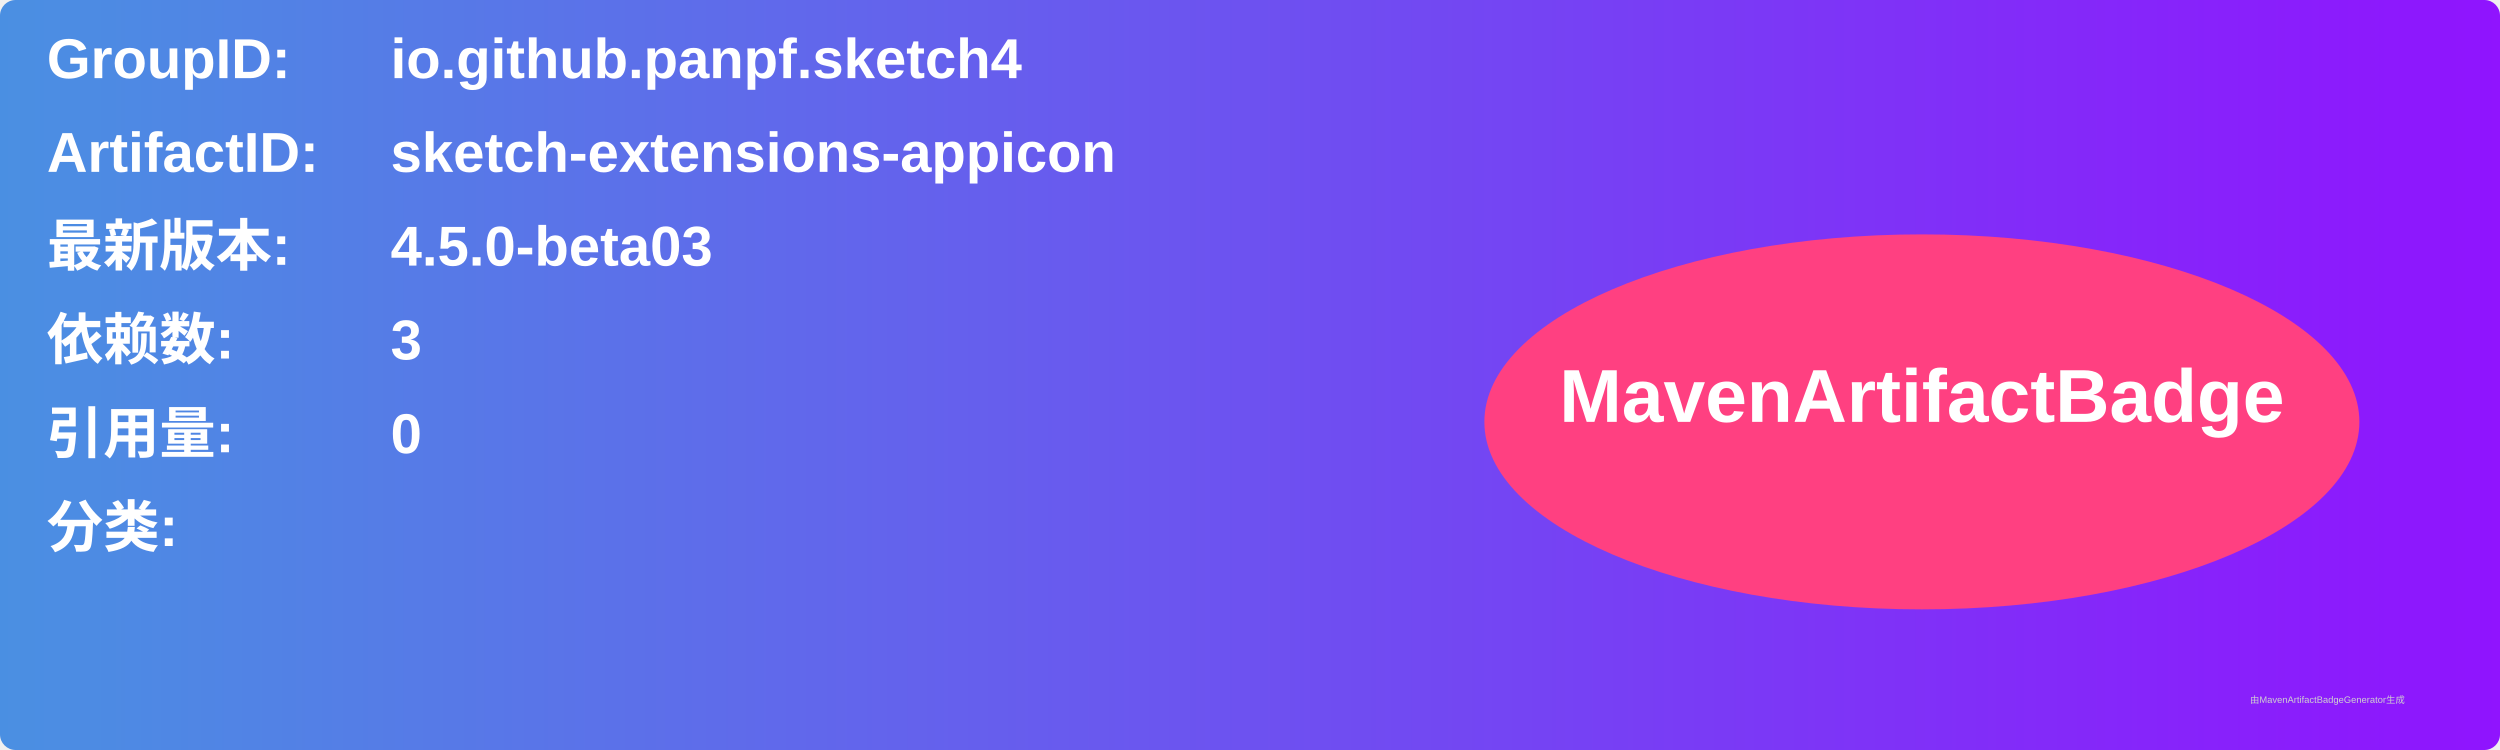
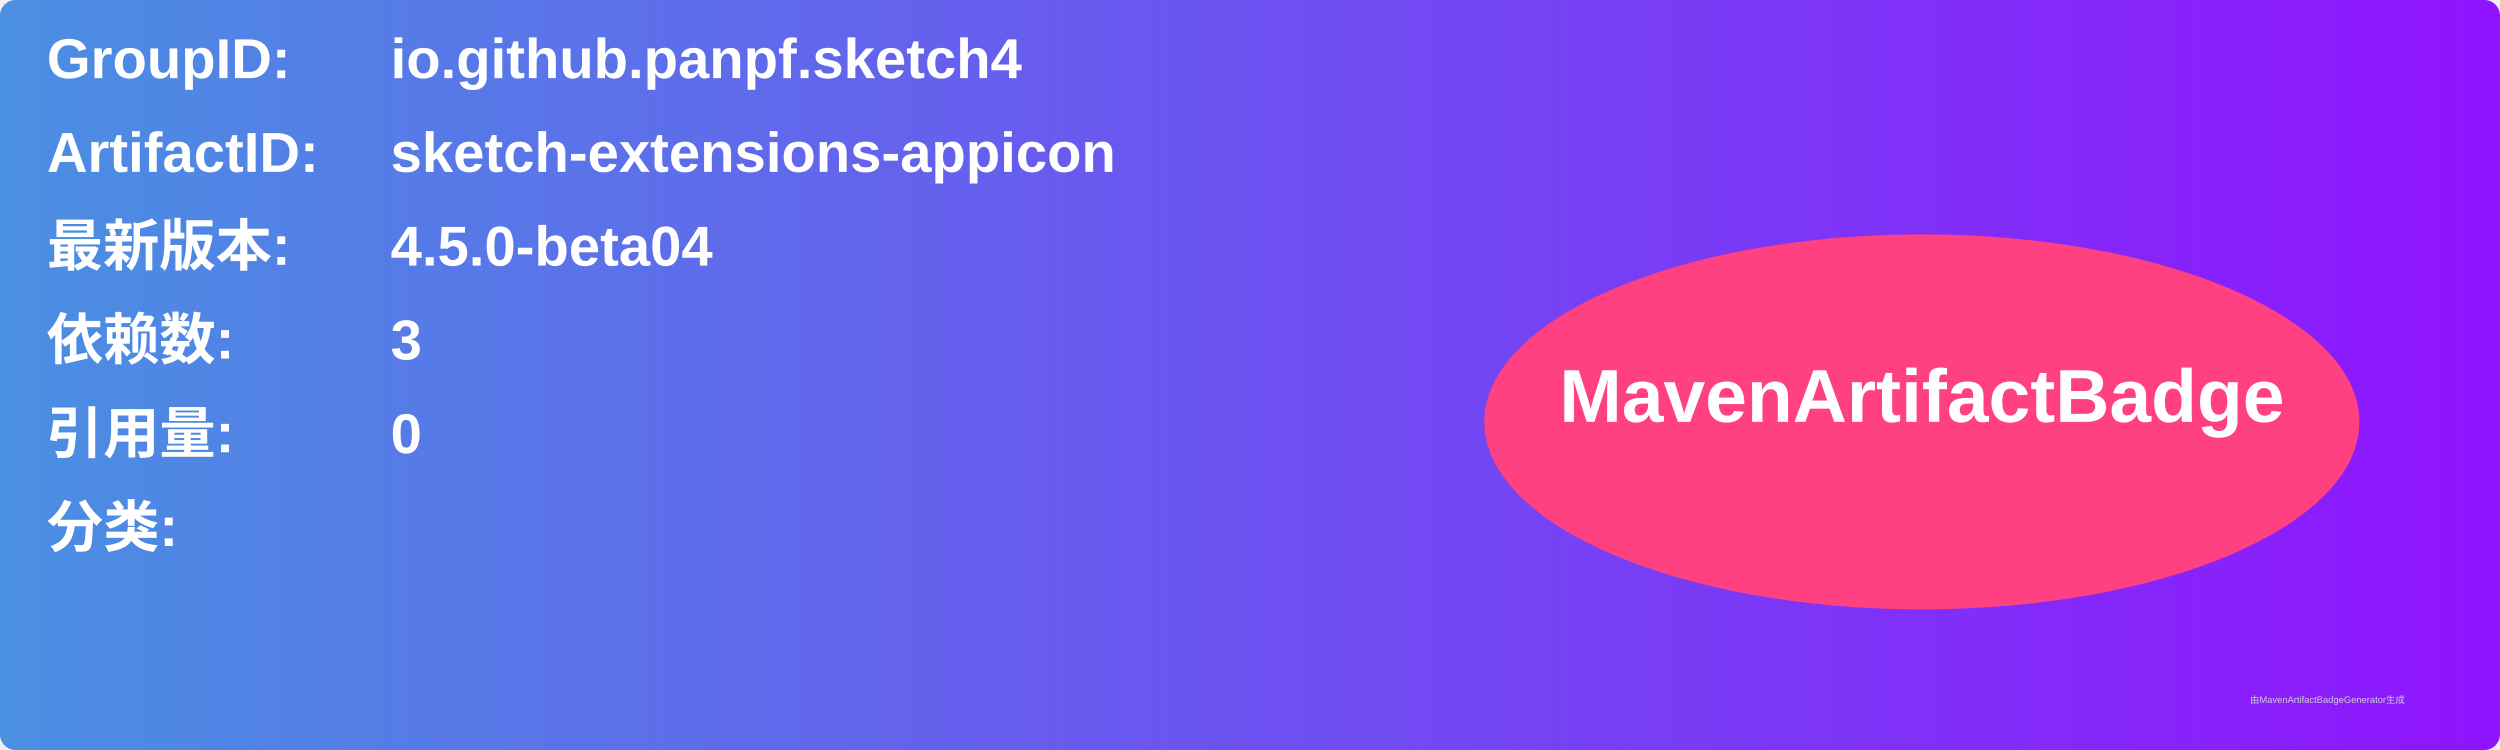
<svg xmlns="http://www.w3.org/2000/svg" width="800" height="240" viewBox="0 0 800 240">
  <linearGradient id="grad" x1="0%" y1="0%" x2="100%" y2="0%">
    <stop offset="0%" stop-color="#4a90e2" />
    <stop offset="100%" stop-color="#9013fe" />
  </linearGradient>
  <rect width="100%" height="100%" rx="5" ry="5" fill="url(#grad)" />
  <g transform="translate(15, 15)">
    <text x="0" y="10" font-family="Arial" font-size="18" fill="white" font-weight="bold" width="260">GroupID:</text>
    <text x="110" y="10" font-family="Arial" font-size="18" fill="white" font-weight="bold" width="460">io.github.panpf.sketch4</text>
    <text x="0" y="40" font-family="Arial" font-size="18" fill="white" font-weight="bold" width="260">ArtifactID:</text>
    <text x="110" y="40" font-family="Arial" font-size="18" fill="white" font-weight="bold" width="460">sketch-extensions-appicon</text>
    <text x="0" y="70" font-family="Arial" font-size="18" fill="white" font-weight="bold">最新版本:</text>
    <text x="110" y="70" font-family="Arial" font-size="18" fill="white" font-weight="bold">
-       <tspan font-weight="bold">4.5.0-beta03</tspan>
+       <tspan font-weight="bold">4.5.0-beta04</tspan>
    </text>
    <text x="0" y="100" font-family="Arial" font-size="18" fill="white" font-weight="bold">依赖数: </text>
    <text x="110" y="100" font-family="Arial" font-size="18" fill="white">
      <tspan font-weight="bold">3</tspan>
    </text>
    <text x="0" y="130" font-family="Arial" font-size="18" fill="white" font-weight="bold">引用量: </text>
    <text x="110" y="130" font-family="Arial" font-size="18" fill="white">
      <tspan font-weight="bold">0</tspan>
    </text>
    <text x="0" y="160" font-family="Arial" font-size="18" fill="white" font-weight="bold">分类:</text>
    <text x="10" y="190" font-family="Arial" font-size="10" fill="white">
      <tspan font-weight="bold" />
    </text>
    <ellipse cx="600" cy="120" rx="140" ry="60" fill="#ff4081" />
    <text x="600" y="120" text-anchor="middle" font-family="Arial" font-size="24" fill="white" font-weight="bold">MavenArtifactBadge</text>
  </g>
  <text x="720" y="225" font-family="Arial" font-size="3" fill="#d0d0d0">由MavenArtifactBadgeGenerator生成</text>
</svg>
